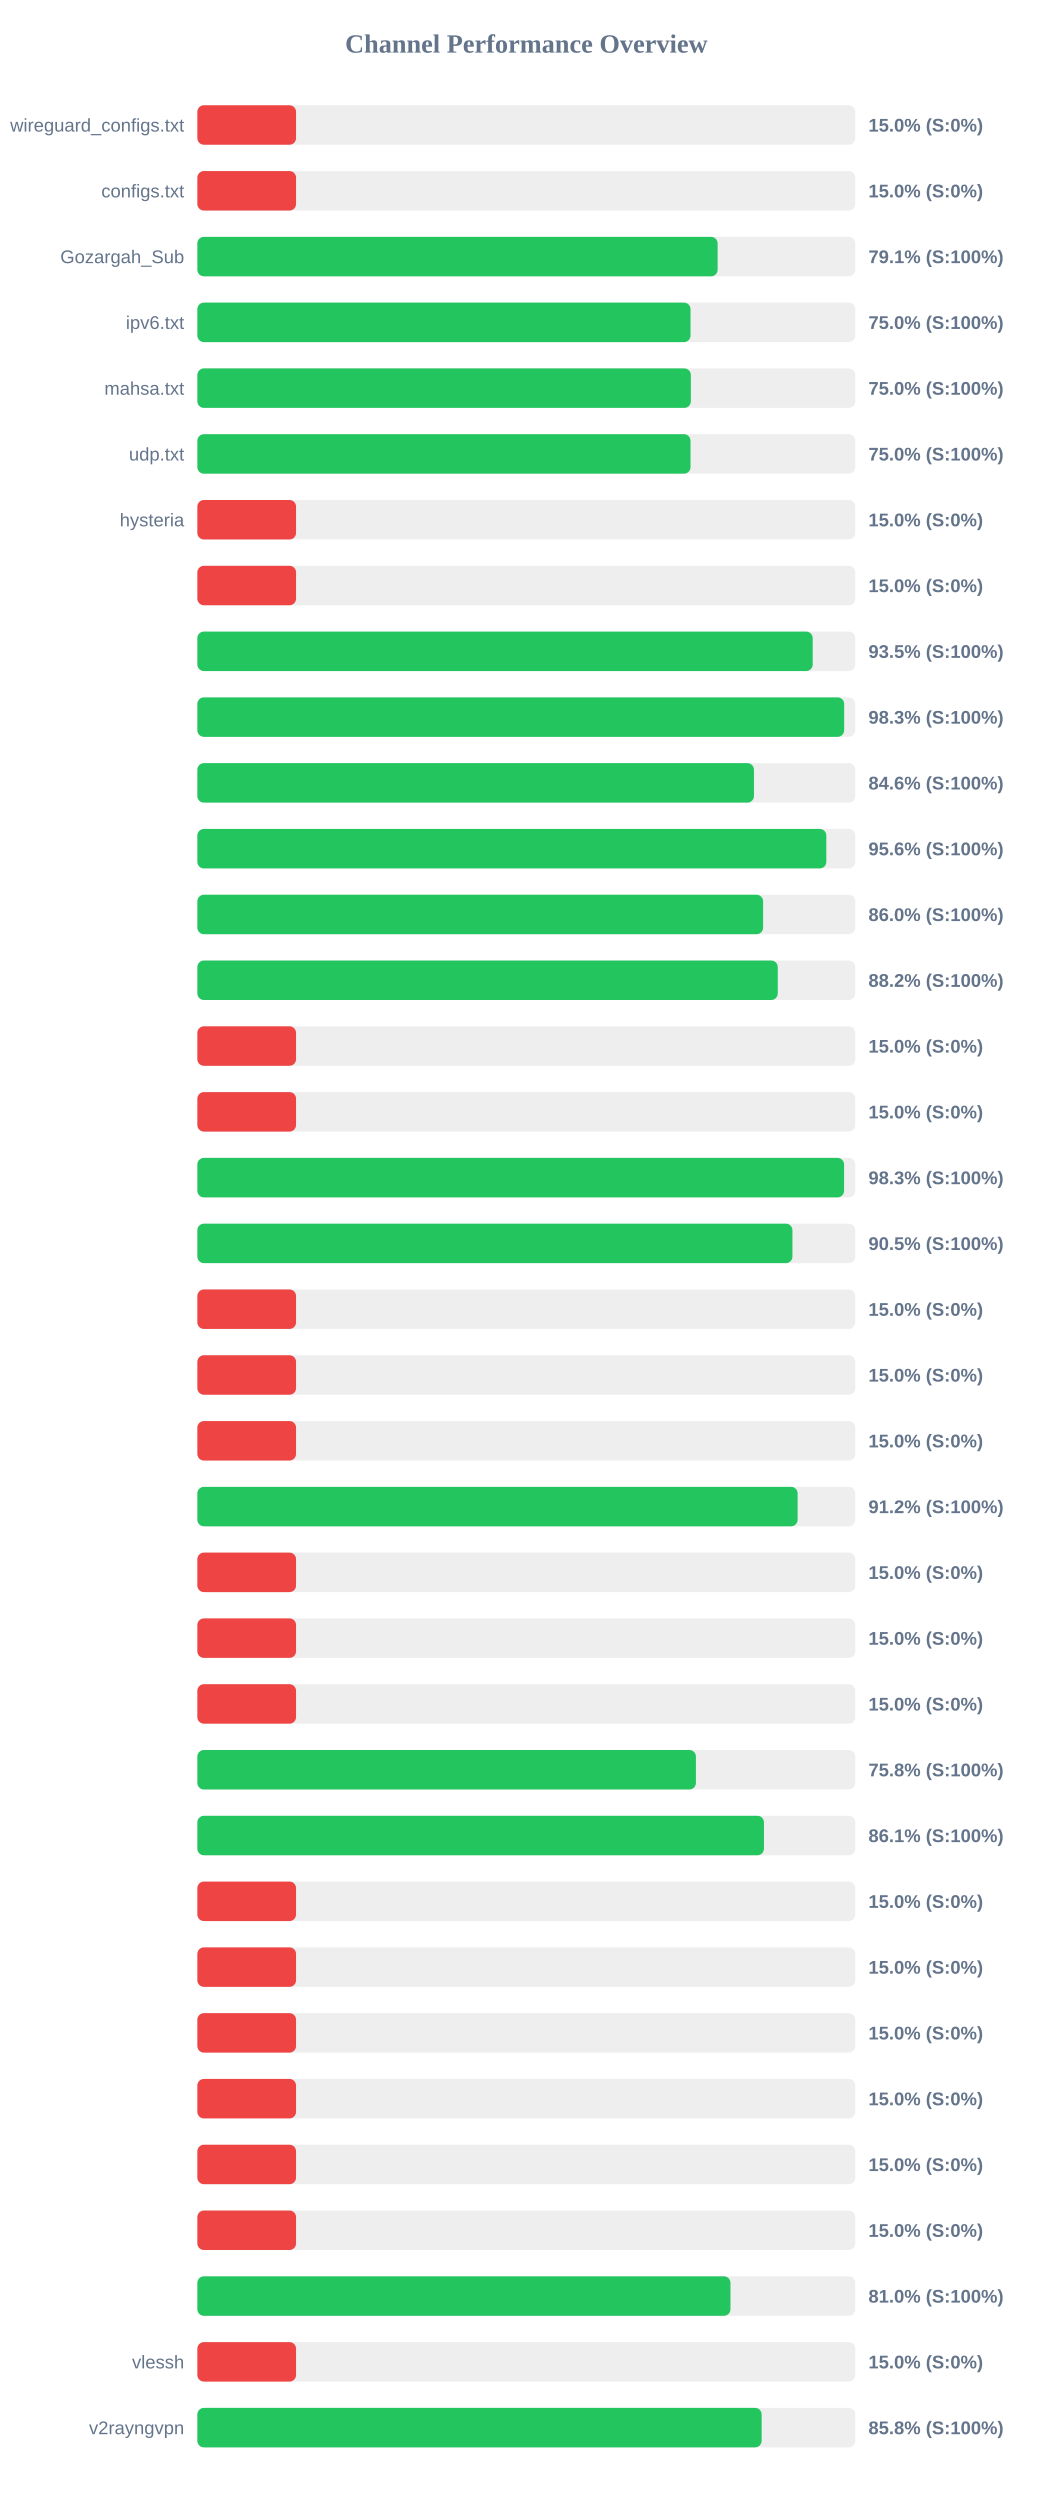
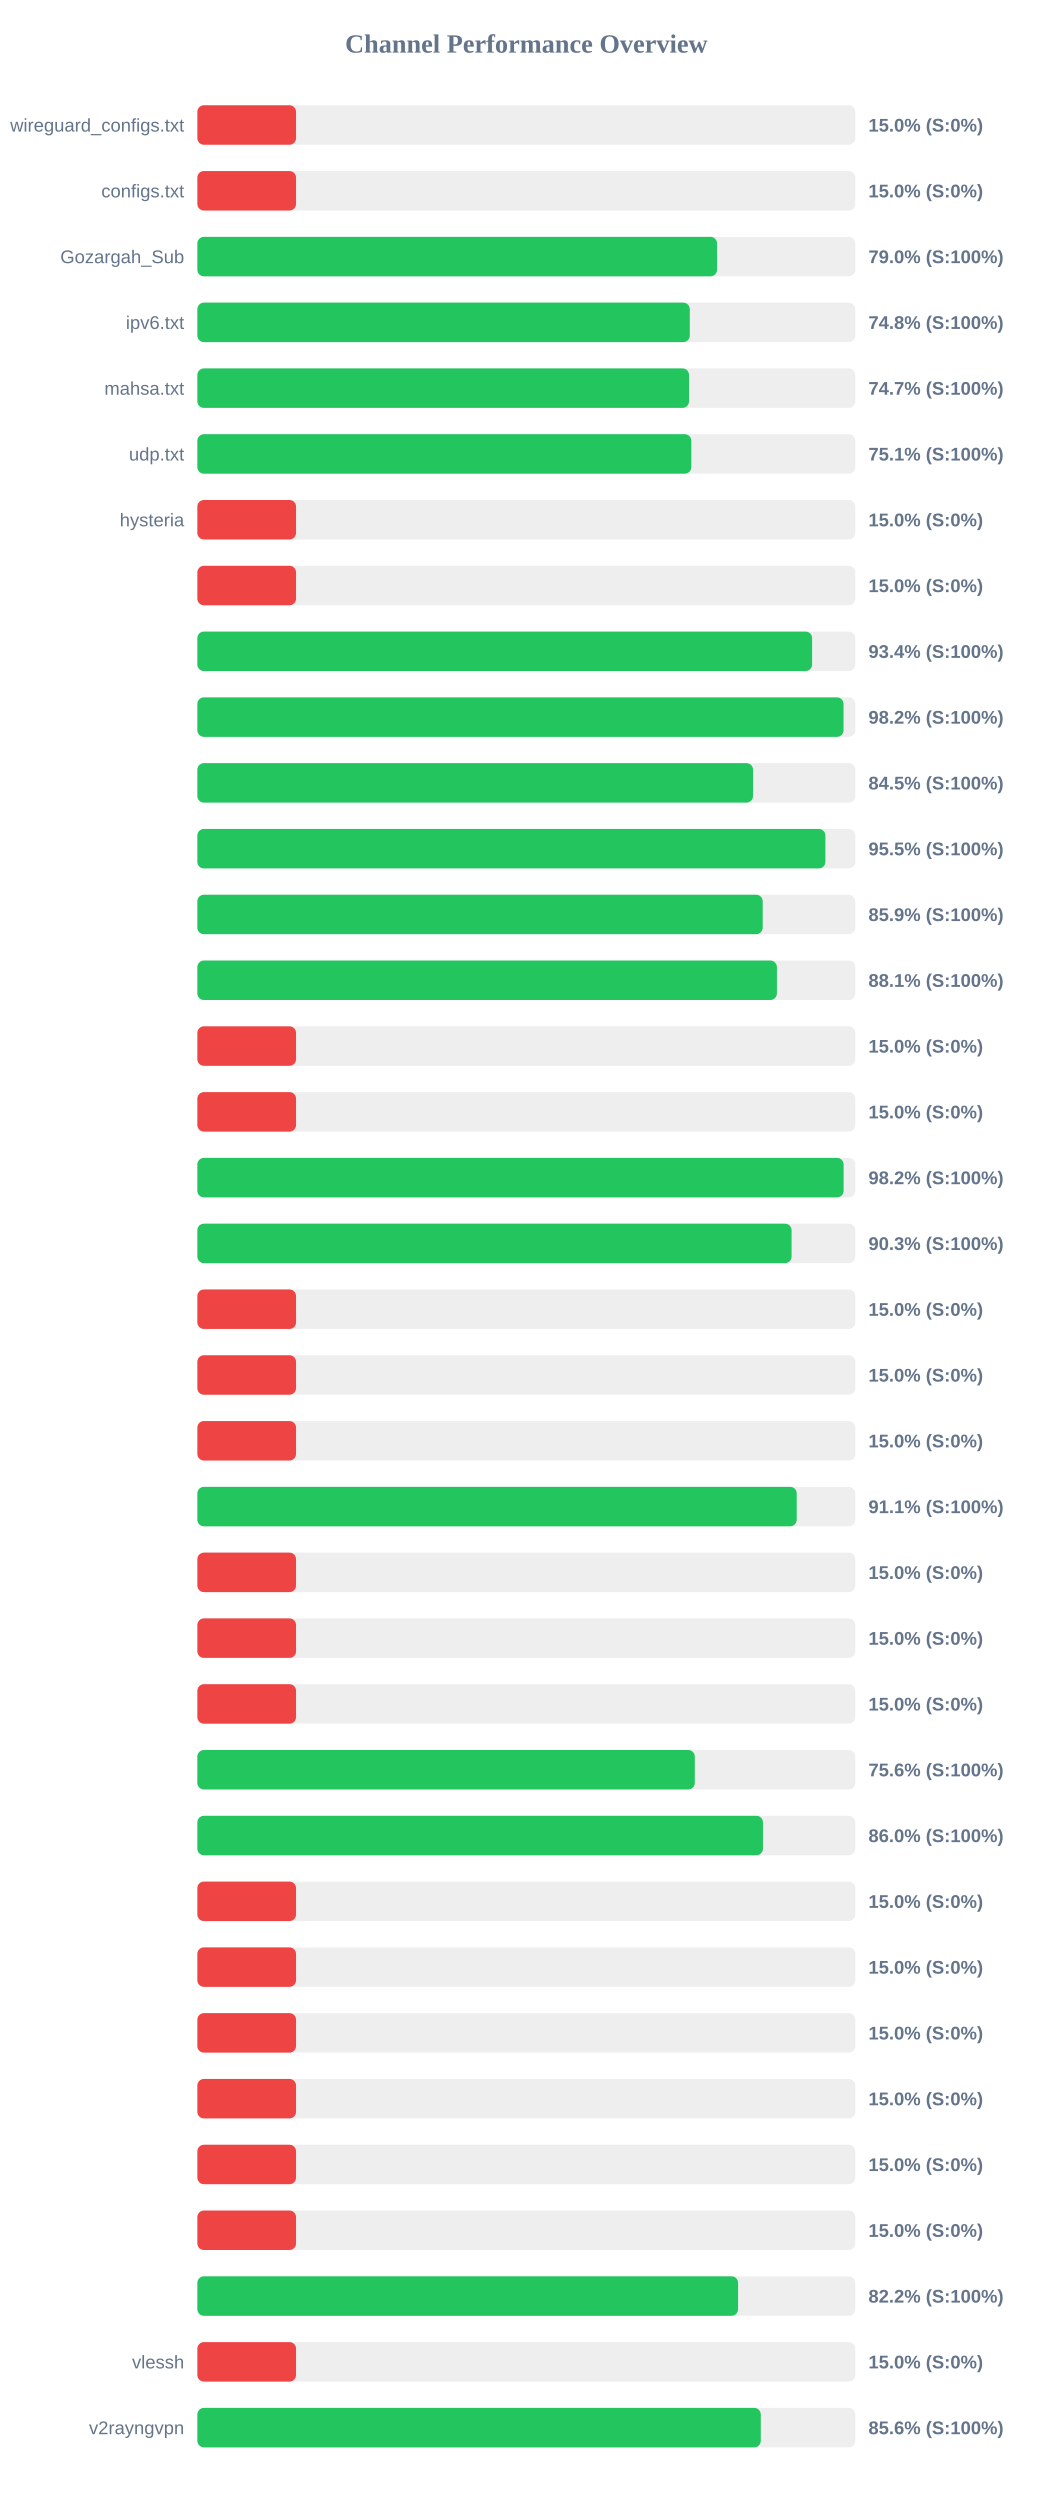
<svg xmlns="http://www.w3.org/2000/svg" width="800" height="1900" version="1.1">
  <style>
        .row { font: 14px Arial; fill: #64748b; }
        .score { font: bold 14px Arial; fill: #64748b; }
    </style>
  <text x="400" y="40" text-anchor="middle" font-size="20px" font-weight="bold" fill="#64748b">Channel Performance Overview</text>
  <rect x="150" y="80" width="500" height="30" fill="#eee" rx="5" />
  <rect x="150" y="80" width="75.0" height="30" fill="#ef4444" rx="5" />
  <text x="140" y="100" text-anchor="end" class="row">wireguard_configs.txt</text>
  <text x="660" y="100" text-anchor="start" class="score">15.0% (S:0%)</text>
  <rect x="150" y="130" width="500" height="30" fill="#eee" rx="5" />
  <rect x="150" y="130" width="75.0" height="30" fill="#ef4444" rx="5" />
  <text x="140" y="150" text-anchor="end" class="row">configs.txt</text>
  <text x="660" y="150" text-anchor="start" class="score">15.0% (S:0%)</text>
  <rect x="150" y="180" width="500" height="30" fill="#eee" rx="5" />
-   <rect x="150" y="180" width="395.4" height="30" fill="#22c55e" rx="5" />
+   <rect x="150" y="180" width="394.95" height="30" fill="#22c55e" rx="5" />
  <text x="140" y="200" text-anchor="end" class="row">Gozargah_Sub</text>
-   <text x="660" y="200" text-anchor="start" class="score">79.1% (S:100%)</text>
+   <text x="660" y="200" text-anchor="start" class="score">79.0% (S:100%)</text>
  <rect x="150" y="230" width="500" height="30" fill="#eee" rx="5" />
-   <rect x="150" y="230" width="374.8" height="30" fill="#22c55e" rx="5" />
+   <rect x="150" y="230" width="374.25" height="30" fill="#22c55e" rx="5" />
  <text x="140" y="250" text-anchor="end" class="row">ipv6.txt</text>
-   <text x="660" y="250" text-anchor="start" class="score">75.0% (S:100%)</text>
+   <text x="660" y="250" text-anchor="start" class="score">74.8% (S:100%)</text>
  <rect x="150" y="280" width="500" height="30" fill="#eee" rx="5" />
-   <rect x="150" y="280" width="375.05" height="30" fill="#22c55e" rx="5" />
+   <rect x="150" y="280" width="373.65" height="30" fill="#22c55e" rx="5" />
  <text x="140" y="300" text-anchor="end" class="row">mahsa.txt</text>
-   <text x="660" y="300" text-anchor="start" class="score">75.0% (S:100%)</text>
+   <text x="660" y="300" text-anchor="start" class="score">74.7% (S:100%)</text>
  <rect x="150" y="330" width="500" height="30" fill="#eee" rx="5" />
-   <rect x="150" y="330" width="374.8" height="30" fill="#22c55e" rx="5" />
+   <rect x="150" y="330" width="375.4" height="30" fill="#22c55e" rx="5" />
  <text x="140" y="350" text-anchor="end" class="row">udp.txt</text>
-   <text x="660" y="350" text-anchor="start" class="score">75.0% (S:100%)</text>
+   <text x="660" y="350" text-anchor="start" class="score">75.1% (S:100%)</text>
  <rect x="150" y="380" width="500" height="30" fill="#eee" rx="5" />
  <rect x="150" y="380" width="75.0" height="30" fill="#ef4444" rx="5" />
  <text x="140" y="400" text-anchor="end" class="row">hysteria</text>
  <text x="660" y="400" text-anchor="start" class="score">15.0% (S:0%)</text>
  <rect x="150" y="430" width="500" height="30" fill="#eee" rx="5" />
  <rect x="150" y="430" width="75.0" height="30" fill="#ef4444" rx="5" />
  <text x="140" y="450" text-anchor="end" class="row" />
  <text x="660" y="450" text-anchor="start" class="score">15.0% (S:0%)</text>
  <rect x="150" y="480" width="500" height="30" fill="#eee" rx="5" />
-   <rect x="150" y="480" width="467.65" height="30" fill="#22c55e" rx="5" />
+   <rect x="150" y="480" width="467.2" height="30" fill="#22c55e" rx="5" />
  <text x="140" y="500" text-anchor="end" class="row" />
-   <text x="660" y="500" text-anchor="start" class="score">93.5% (S:100%)</text>
+   <text x="660" y="500" text-anchor="start" class="score">93.4% (S:100%)</text>
  <rect x="150" y="530" width="500" height="30" fill="#eee" rx="5" />
-   <rect x="150" y="530" width="491.55" height="30" fill="#22c55e" rx="5" />
+   <rect x="150" y="530" width="491.1" height="30" fill="#22c55e" rx="5" />
  <text x="140" y="550" text-anchor="end" class="row" />
-   <text x="660" y="550" text-anchor="start" class="score">98.3% (S:100%)</text>
+   <text x="660" y="550" text-anchor="start" class="score">98.2% (S:100%)</text>
  <rect x="150" y="580" width="500" height="30" fill="#eee" rx="5" />
-   <rect x="150" y="580" width="423.0" height="30" fill="#22c55e" rx="5" />
+   <rect x="150" y="580" width="422.3" height="30" fill="#22c55e" rx="5" />
  <text x="140" y="600" text-anchor="end" class="row" />
-   <text x="660" y="600" text-anchor="start" class="score">84.6% (S:100%)</text>
+   <text x="660" y="600" text-anchor="start" class="score">84.5% (S:100%)</text>
  <rect x="150" y="630" width="500" height="30" fill="#eee" rx="5" />
-   <rect x="150" y="630" width="478.0" height="30" fill="#22c55e" rx="5" />
+   <rect x="150" y="630" width="477.3" height="30" fill="#22c55e" rx="5" />
  <text x="140" y="650" text-anchor="end" class="row" />
-   <text x="660" y="650" text-anchor="start" class="score">95.6% (S:100%)</text>
+   <text x="660" y="650" text-anchor="start" class="score">95.5% (S:100%)</text>
  <rect x="150" y="680" width="500" height="30" fill="#eee" rx="5" />
-   <rect x="150" y="680" width="429.95" height="30" fill="#22c55e" rx="5" />
+   <rect x="150" y="680" width="429.65" height="30" fill="#22c55e" rx="5" />
  <text x="140" y="700" text-anchor="end" class="row" />
-   <text x="660" y="700" text-anchor="start" class="score">86.0% (S:100%)</text>
+   <text x="660" y="700" text-anchor="start" class="score">85.9% (S:100%)</text>
  <rect x="150" y="730" width="500" height="30" fill="#eee" rx="5" />
-   <rect x="150" y="730" width="441.1" height="30" fill="#22c55e" rx="5" />
+   <rect x="150" y="730" width="440.45" height="30" fill="#22c55e" rx="5" />
  <text x="140" y="750" text-anchor="end" class="row" />
-   <text x="660" y="750" text-anchor="start" class="score">88.2% (S:100%)</text>
+   <text x="660" y="750" text-anchor="start" class="score">88.1% (S:100%)</text>
  <rect x="150" y="780" width="500" height="30" fill="#eee" rx="5" />
  <rect x="150" y="780" width="75.0" height="30" fill="#ef4444" rx="5" />
  <text x="140" y="800" text-anchor="end" class="row" />
  <text x="660" y="800" text-anchor="start" class="score">15.0% (S:0%)</text>
  <rect x="150" y="830" width="500" height="30" fill="#eee" rx="5" />
  <rect x="150" y="830" width="75.0" height="30" fill="#ef4444" rx="5" />
  <text x="140" y="850" text-anchor="end" class="row" />
  <text x="660" y="850" text-anchor="start" class="score">15.0% (S:0%)</text>
  <rect x="150" y="880" width="500" height="30" fill="#eee" rx="5" />
-   <rect x="150" y="880" width="491.5" height="30" fill="#22c55e" rx="5" />
+   <rect x="150" y="880" width="491.15" height="30" fill="#22c55e" rx="5" />
  <text x="140" y="900" text-anchor="end" class="row" />
-   <text x="660" y="900" text-anchor="start" class="score">98.3% (S:100%)</text>
+   <text x="660" y="900" text-anchor="start" class="score">98.2% (S:100%)</text>
  <rect x="150" y="930" width="500" height="30" fill="#eee" rx="5" />
-   <rect x="150" y="930" width="452.25" height="30" fill="#22c55e" rx="5" />
+   <rect x="150" y="930" width="451.6" height="30" fill="#22c55e" rx="5" />
  <text x="140" y="950" text-anchor="end" class="row" />
-   <text x="660" y="950" text-anchor="start" class="score">90.5% (S:100%)</text>
+   <text x="660" y="950" text-anchor="start" class="score">90.3% (S:100%)</text>
  <rect x="150" y="980" width="500" height="30" fill="#eee" rx="5" />
  <rect x="150" y="980" width="75.0" height="30" fill="#ef4444" rx="5" />
  <text x="140" y="1000" text-anchor="end" class="row" />
  <text x="660" y="1000" text-anchor="start" class="score">15.0% (S:0%)</text>
  <rect x="150" y="1030" width="500" height="30" fill="#eee" rx="5" />
  <rect x="150" y="1030" width="75.0" height="30" fill="#ef4444" rx="5" />
  <text x="140" y="1050" text-anchor="end" class="row" />
  <text x="660" y="1050" text-anchor="start" class="score">15.0% (S:0%)</text>
  <rect x="150" y="1080" width="500" height="30" fill="#eee" rx="5" />
  <rect x="150" y="1080" width="75.0" height="30" fill="#ef4444" rx="5" />
  <text x="140" y="1100" text-anchor="end" class="row" />
  <text x="660" y="1100" text-anchor="start" class="score">15.0% (S:0%)</text>
  <rect x="150" y="1130" width="500" height="30" fill="#eee" rx="5" />
-   <rect x="150" y="1130" width="456.2" height="30" fill="#22c55e" rx="5" />
+   <rect x="150" y="1130" width="455.5" height="30" fill="#22c55e" rx="5" />
  <text x="140" y="1150" text-anchor="end" class="row" />
-   <text x="660" y="1150" text-anchor="start" class="score">91.2% (S:100%)</text>
+   <text x="660" y="1150" text-anchor="start" class="score">91.1% (S:100%)</text>
  <rect x="150" y="1180" width="500" height="30" fill="#eee" rx="5" />
  <rect x="150" y="1180" width="75.0" height="30" fill="#ef4444" rx="5" />
  <text x="140" y="1200" text-anchor="end" class="row" />
  <text x="660" y="1200" text-anchor="start" class="score">15.0% (S:0%)</text>
  <rect x="150" y="1230" width="500" height="30" fill="#eee" rx="5" />
  <rect x="150" y="1230" width="75.0" height="30" fill="#ef4444" rx="5" />
  <text x="140" y="1250" text-anchor="end" class="row" />
  <text x="660" y="1250" text-anchor="start" class="score">15.0% (S:0%)</text>
  <rect x="150" y="1280" width="500" height="30" fill="#eee" rx="5" />
  <rect x="150" y="1280" width="75.0" height="30" fill="#ef4444" rx="5" />
  <text x="140" y="1300" text-anchor="end" class="row" />
  <text x="660" y="1300" text-anchor="start" class="score">15.0% (S:0%)</text>
  <rect x="150" y="1330" width="500" height="30" fill="#eee" rx="5" />
-   <rect x="150" y="1330" width="378.9" height="30" fill="#22c55e" rx="5" />
+   <rect x="150" y="1330" width="378.05" height="30" fill="#22c55e" rx="5" />
  <text x="140" y="1350" text-anchor="end" class="row" />
-   <text x="660" y="1350" text-anchor="start" class="score">75.8% (S:100%)</text>
+   <text x="660" y="1350" text-anchor="start" class="score">75.6% (S:100%)</text>
  <rect x="150" y="1380" width="500" height="30" fill="#eee" rx="5" />
-   <rect x="150" y="1380" width="430.6" height="30" fill="#22c55e" rx="5" />
+   <rect x="150" y="1380" width="429.85" height="30" fill="#22c55e" rx="5" />
  <text x="140" y="1400" text-anchor="end" class="row" />
-   <text x="660" y="1400" text-anchor="start" class="score">86.1% (S:100%)</text>
+   <text x="660" y="1400" text-anchor="start" class="score">86.0% (S:100%)</text>
  <rect x="150" y="1430" width="500" height="30" fill="#eee" rx="5" />
  <rect x="150" y="1430" width="75.0" height="30" fill="#ef4444" rx="5" />
  <text x="140" y="1450" text-anchor="end" class="row" />
  <text x="660" y="1450" text-anchor="start" class="score">15.0% (S:0%)</text>
  <rect x="150" y="1480" width="500" height="30" fill="#eee" rx="5" />
  <rect x="150" y="1480" width="75.0" height="30" fill="#ef4444" rx="5" />
  <text x="140" y="1500" text-anchor="end" class="row" />
  <text x="660" y="1500" text-anchor="start" class="score">15.0% (S:0%)</text>
  <rect x="150" y="1530" width="500" height="30" fill="#eee" rx="5" />
  <rect x="150" y="1530" width="75.0" height="30" fill="#ef4444" rx="5" />
  <text x="140" y="1550" text-anchor="end" class="row" />
  <text x="660" y="1550" text-anchor="start" class="score">15.0% (S:0%)</text>
  <rect x="150" y="1580" width="500" height="30" fill="#eee" rx="5" />
  <rect x="150" y="1580" width="75.0" height="30" fill="#ef4444" rx="5" />
  <text x="140" y="1600" text-anchor="end" class="row" />
  <text x="660" y="1600" text-anchor="start" class="score">15.0% (S:0%)</text>
  <rect x="150" y="1630" width="500" height="30" fill="#eee" rx="5" />
  <rect x="150" y="1630" width="75.0" height="30" fill="#ef4444" rx="5" />
  <text x="140" y="1650" text-anchor="end" class="row" />
  <text x="660" y="1650" text-anchor="start" class="score">15.0% (S:0%)</text>
  <rect x="150" y="1680" width="500" height="30" fill="#eee" rx="5" />
  <rect x="150" y="1680" width="75.0" height="30" fill="#ef4444" rx="5" />
  <text x="140" y="1700" text-anchor="end" class="row" />
  <text x="660" y="1700" text-anchor="start" class="score">15.0% (S:0%)</text>
  <rect x="150" y="1730" width="500" height="30" fill="#eee" rx="5" />
-   <rect x="150" y="1730" width="405.15" height="30" fill="#22c55e" rx="5" />
+   <rect x="150" y="1730" width="410.95" height="30" fill="#22c55e" rx="5" />
  <text x="140" y="1750" text-anchor="end" class="row" />
-   <text x="660" y="1750" text-anchor="start" class="score">81.0% (S:100%)</text>
+   <text x="660" y="1750" text-anchor="start" class="score">82.2% (S:100%)</text>
  <rect x="150" y="1780" width="500" height="30" fill="#eee" rx="5" />
  <rect x="150" y="1780" width="75.0" height="30" fill="#ef4444" rx="5" />
  <text x="140" y="1800" text-anchor="end" class="row">vlessh</text>
  <text x="660" y="1800" text-anchor="start" class="score">15.0% (S:0%)</text>
  <rect x="150" y="1830" width="500" height="30" fill="#eee" rx="5" />
-   <rect x="150" y="1830" width="428.85" height="30" fill="#22c55e" rx="5" />
+   <rect x="150" y="1830" width="428.2" height="30" fill="#22c55e" rx="5" />
  <text x="140" y="1850" text-anchor="end" class="row">v2rayngvpn</text>
-   <text x="660" y="1850" text-anchor="start" class="score">85.8% (S:100%)</text>
+   <text x="660" y="1850" text-anchor="start" class="score">85.6% (S:100%)</text>
</svg>
